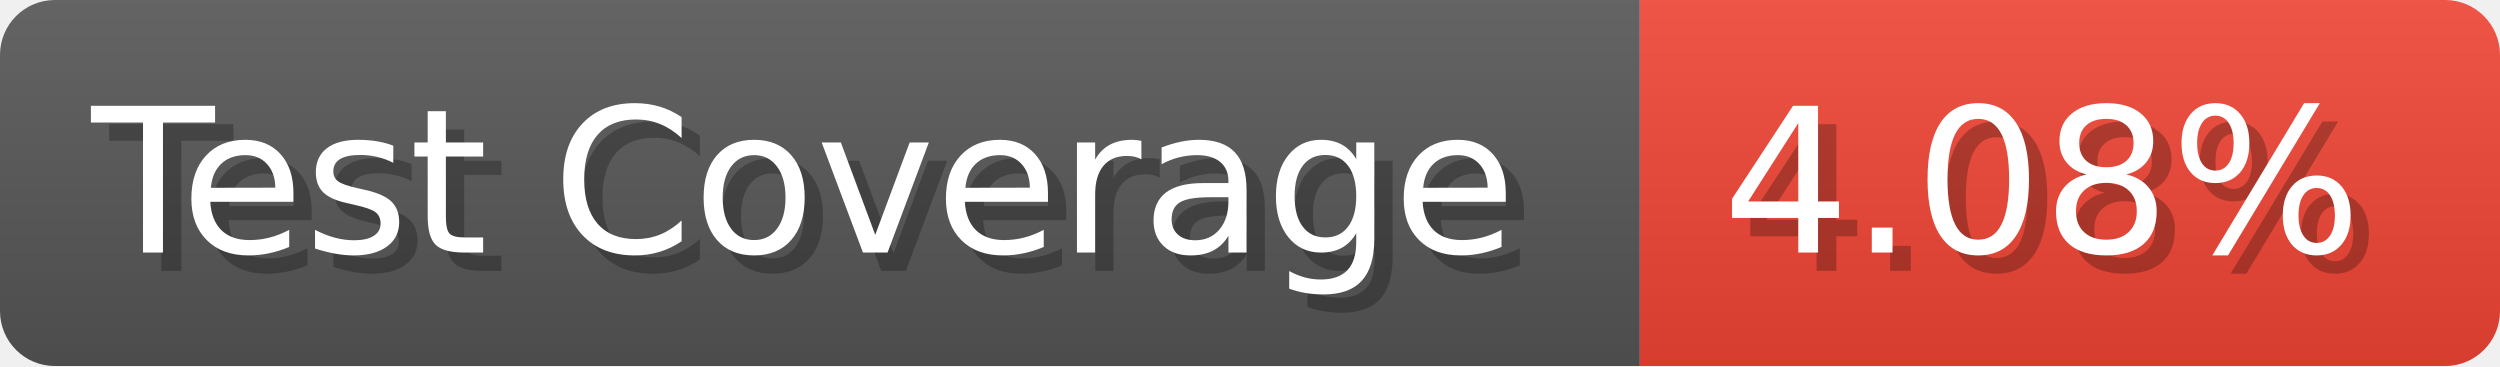
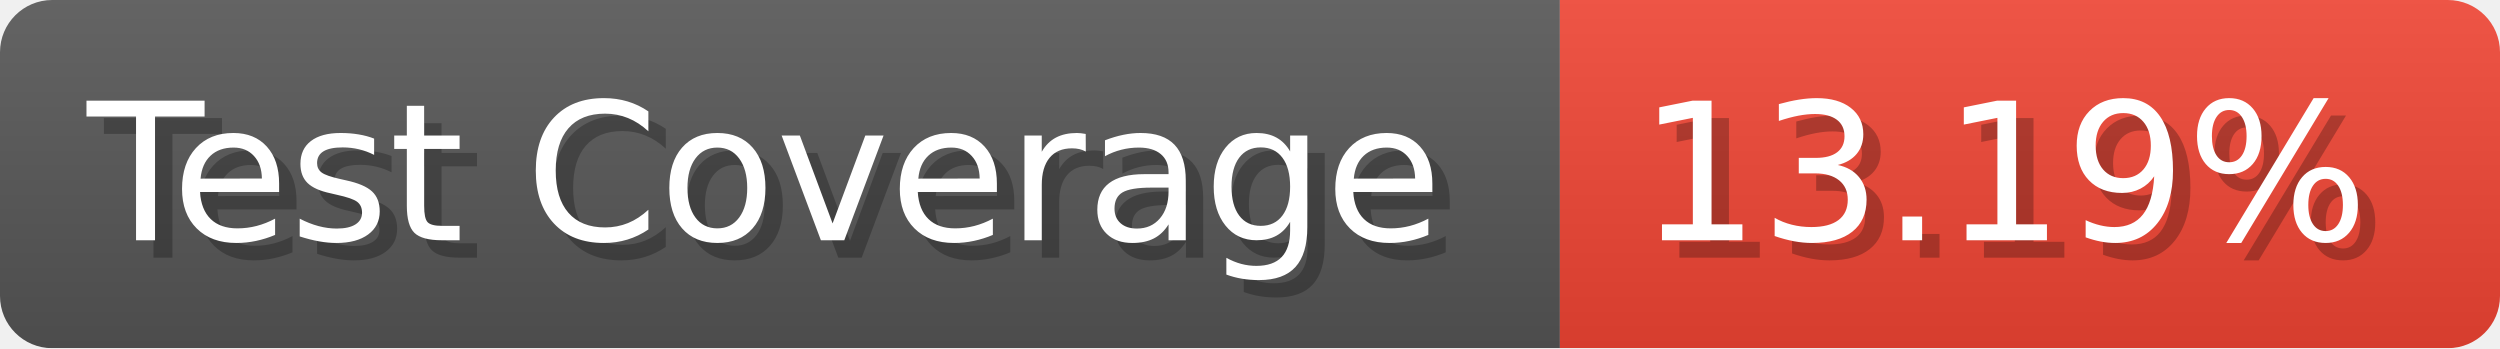
- <svg xmlns="http://www.w3.org/2000/svg" width="136.6" height="20" viewBox="0 0 1366 200" role="img" aria-label="Test Coverage: 4.08%">
+ <svg xmlns="http://www.w3.org/2000/svg" width="143.6" height="20" viewBox="0 0 1436 200" role="img" aria-label="Test Coverage: 13.19%">
  <linearGradient id="a" x2="0" y2="100%">
    <stop offset="0" stop-opacity=".1" stop-color="#EEE" />
    <stop offset="1" stop-opacity=".1" />
  </linearGradient>
  <mask id="m">
-     <rect width="1366" height="200" rx="30" fill="#FFF" />
+     <rect width="1436" height="200" rx="30" fill="#FFF" />
  </mask>
  <g mask="url(#m)">
    <rect width="896" height="200" fill="#555" />
-     <rect width="470" height="200" fill="#E43" x="896" />
-     <rect width="1366" height="200" fill="url(#a)" />
+     <rect width="540" height="200" fill="#E43" x="896" />
+     <rect width="1436" height="200" fill="url(#a)" />
  </g>
  <g aria-hidden="true" fill="#fff" text-anchor="start" font-family="Verdana,DejaVu Sans,sans-serif" font-size="110">
    <text x="60" y="148" textLength="796" fill="#000" opacity="0.25">Test Coverage</text>
    <text x="50" y="138" textLength="796">Test Coverage</text>
-     <text x="951" y="148" textLength="370" fill="#000" opacity="0.25">4.08%</text>
-     <text x="941" y="138" textLength="370">4.08%</text>
+     <text x="951" y="148" textLength="440" fill="#000" opacity="0.25">13.19%</text>
+     <text x="941" y="138" textLength="440">13.19%</text>
  </g>
</svg>
